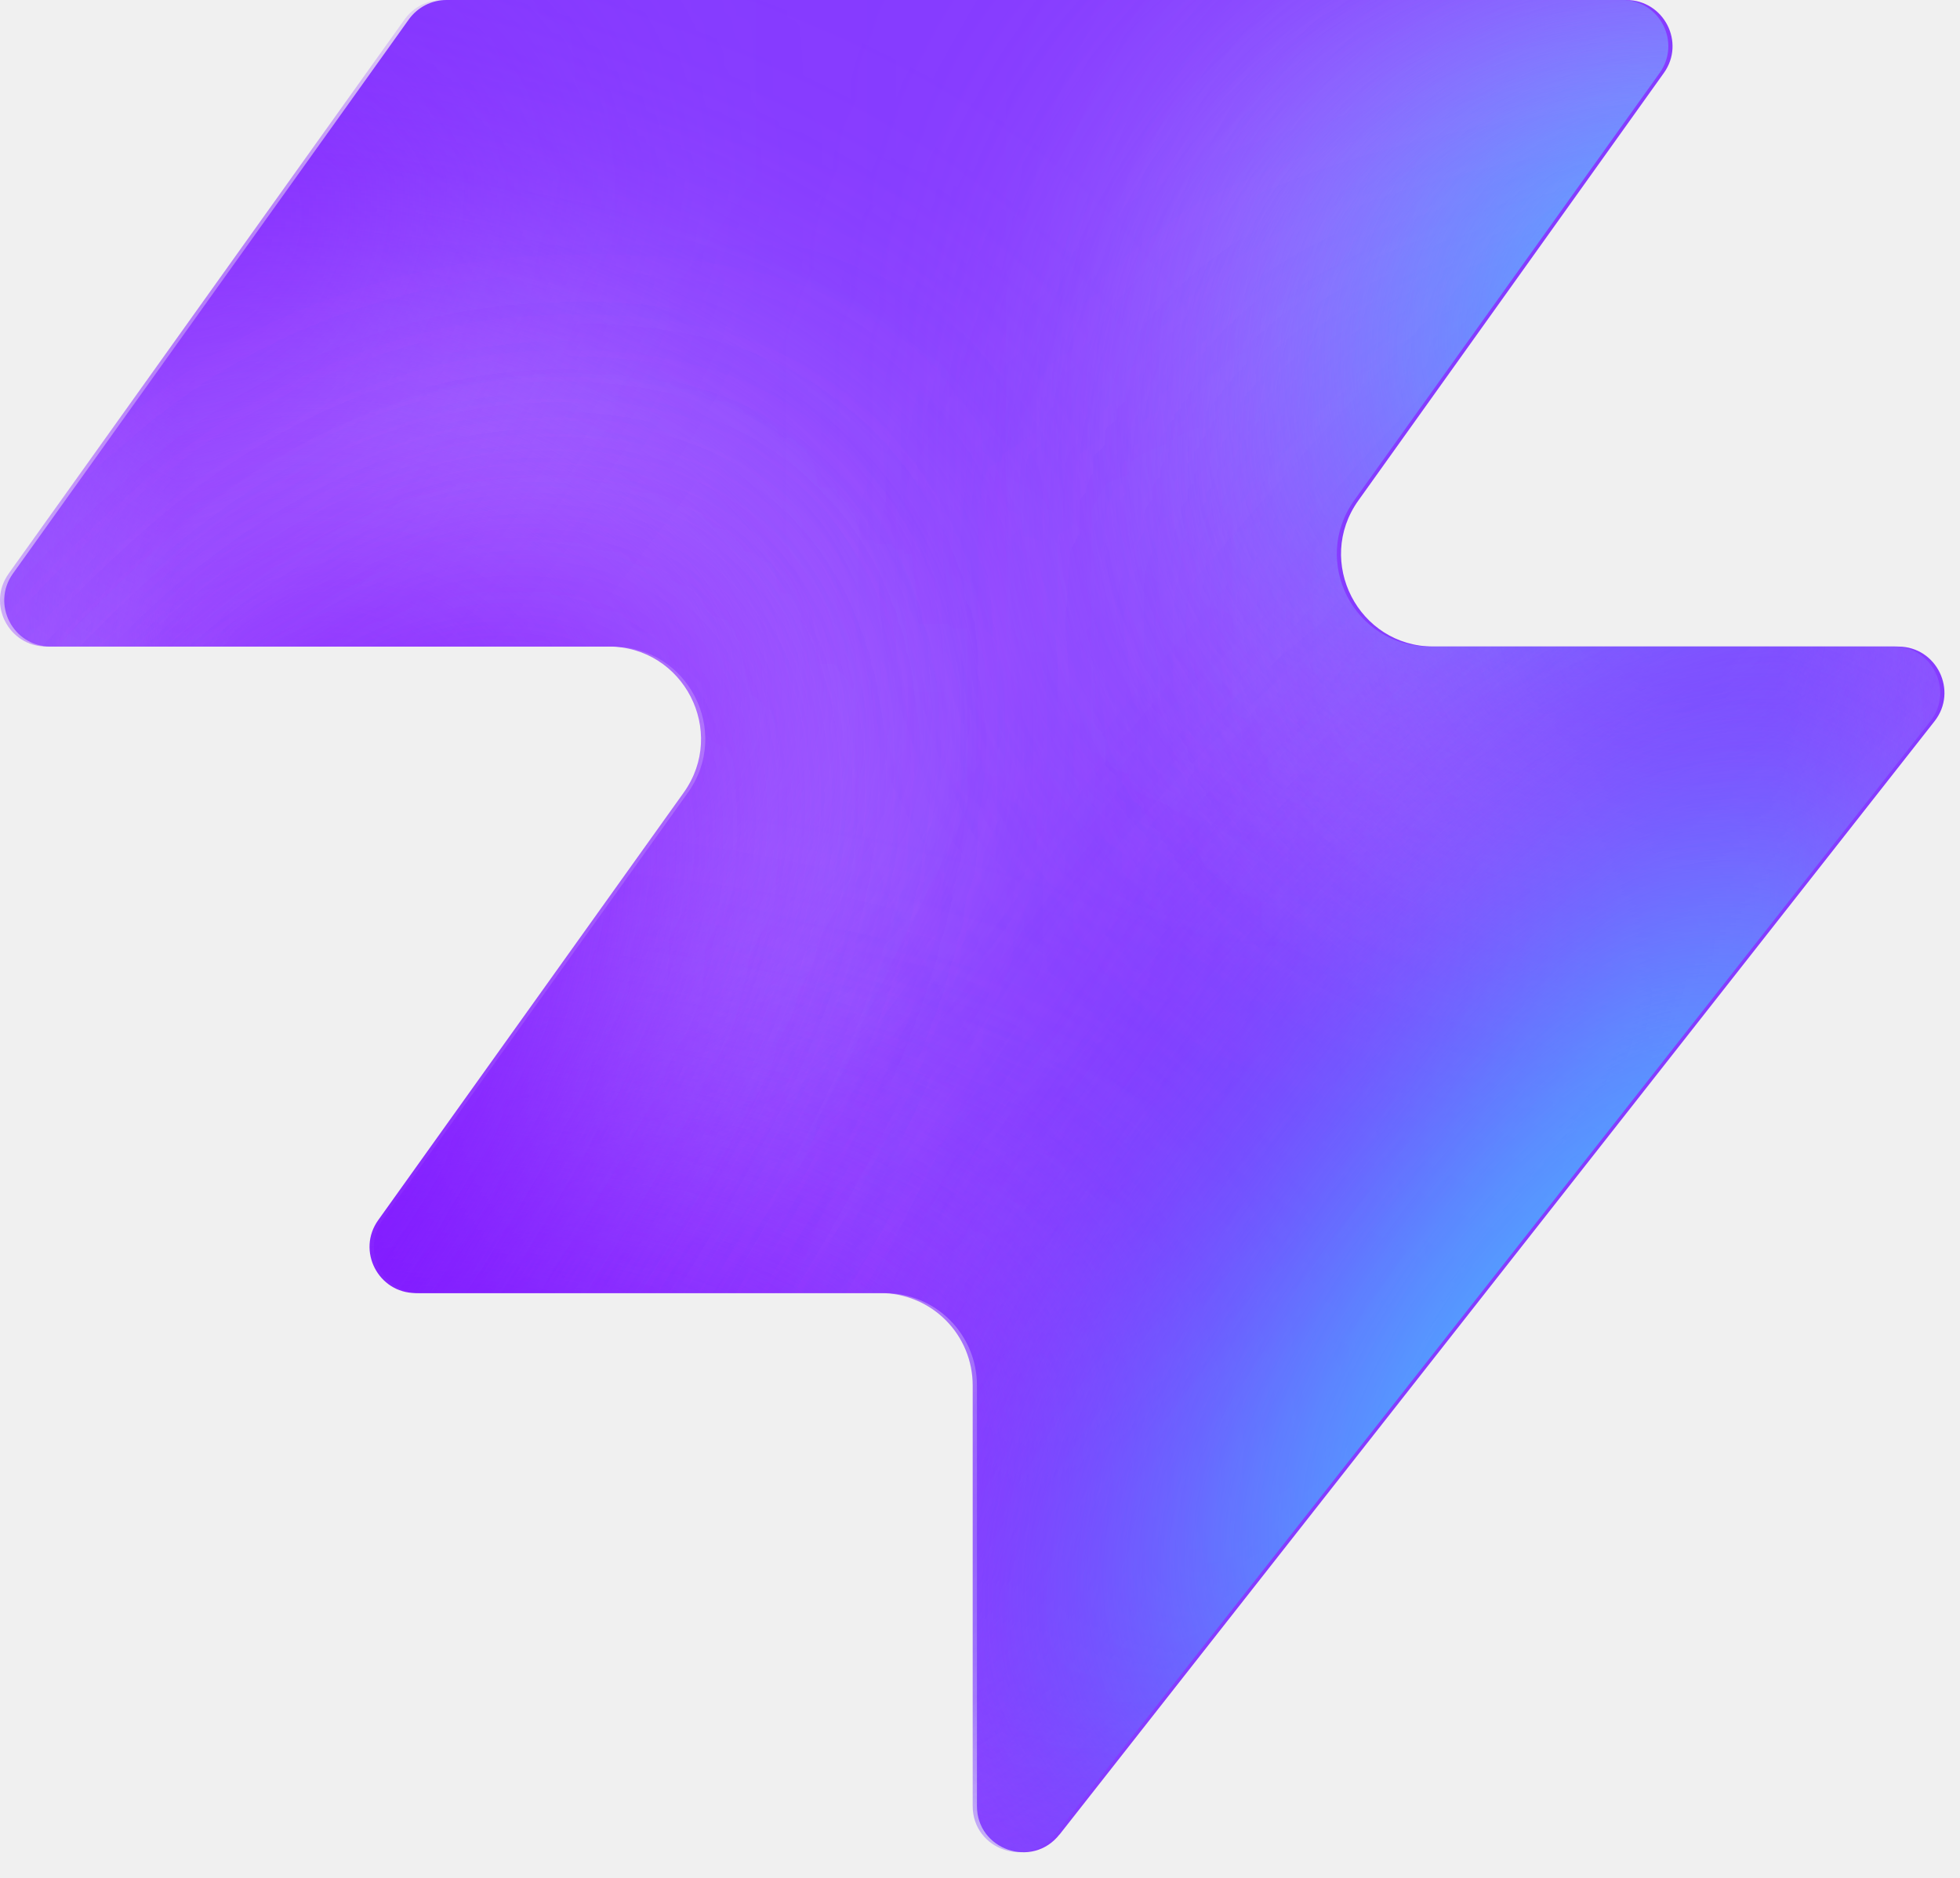
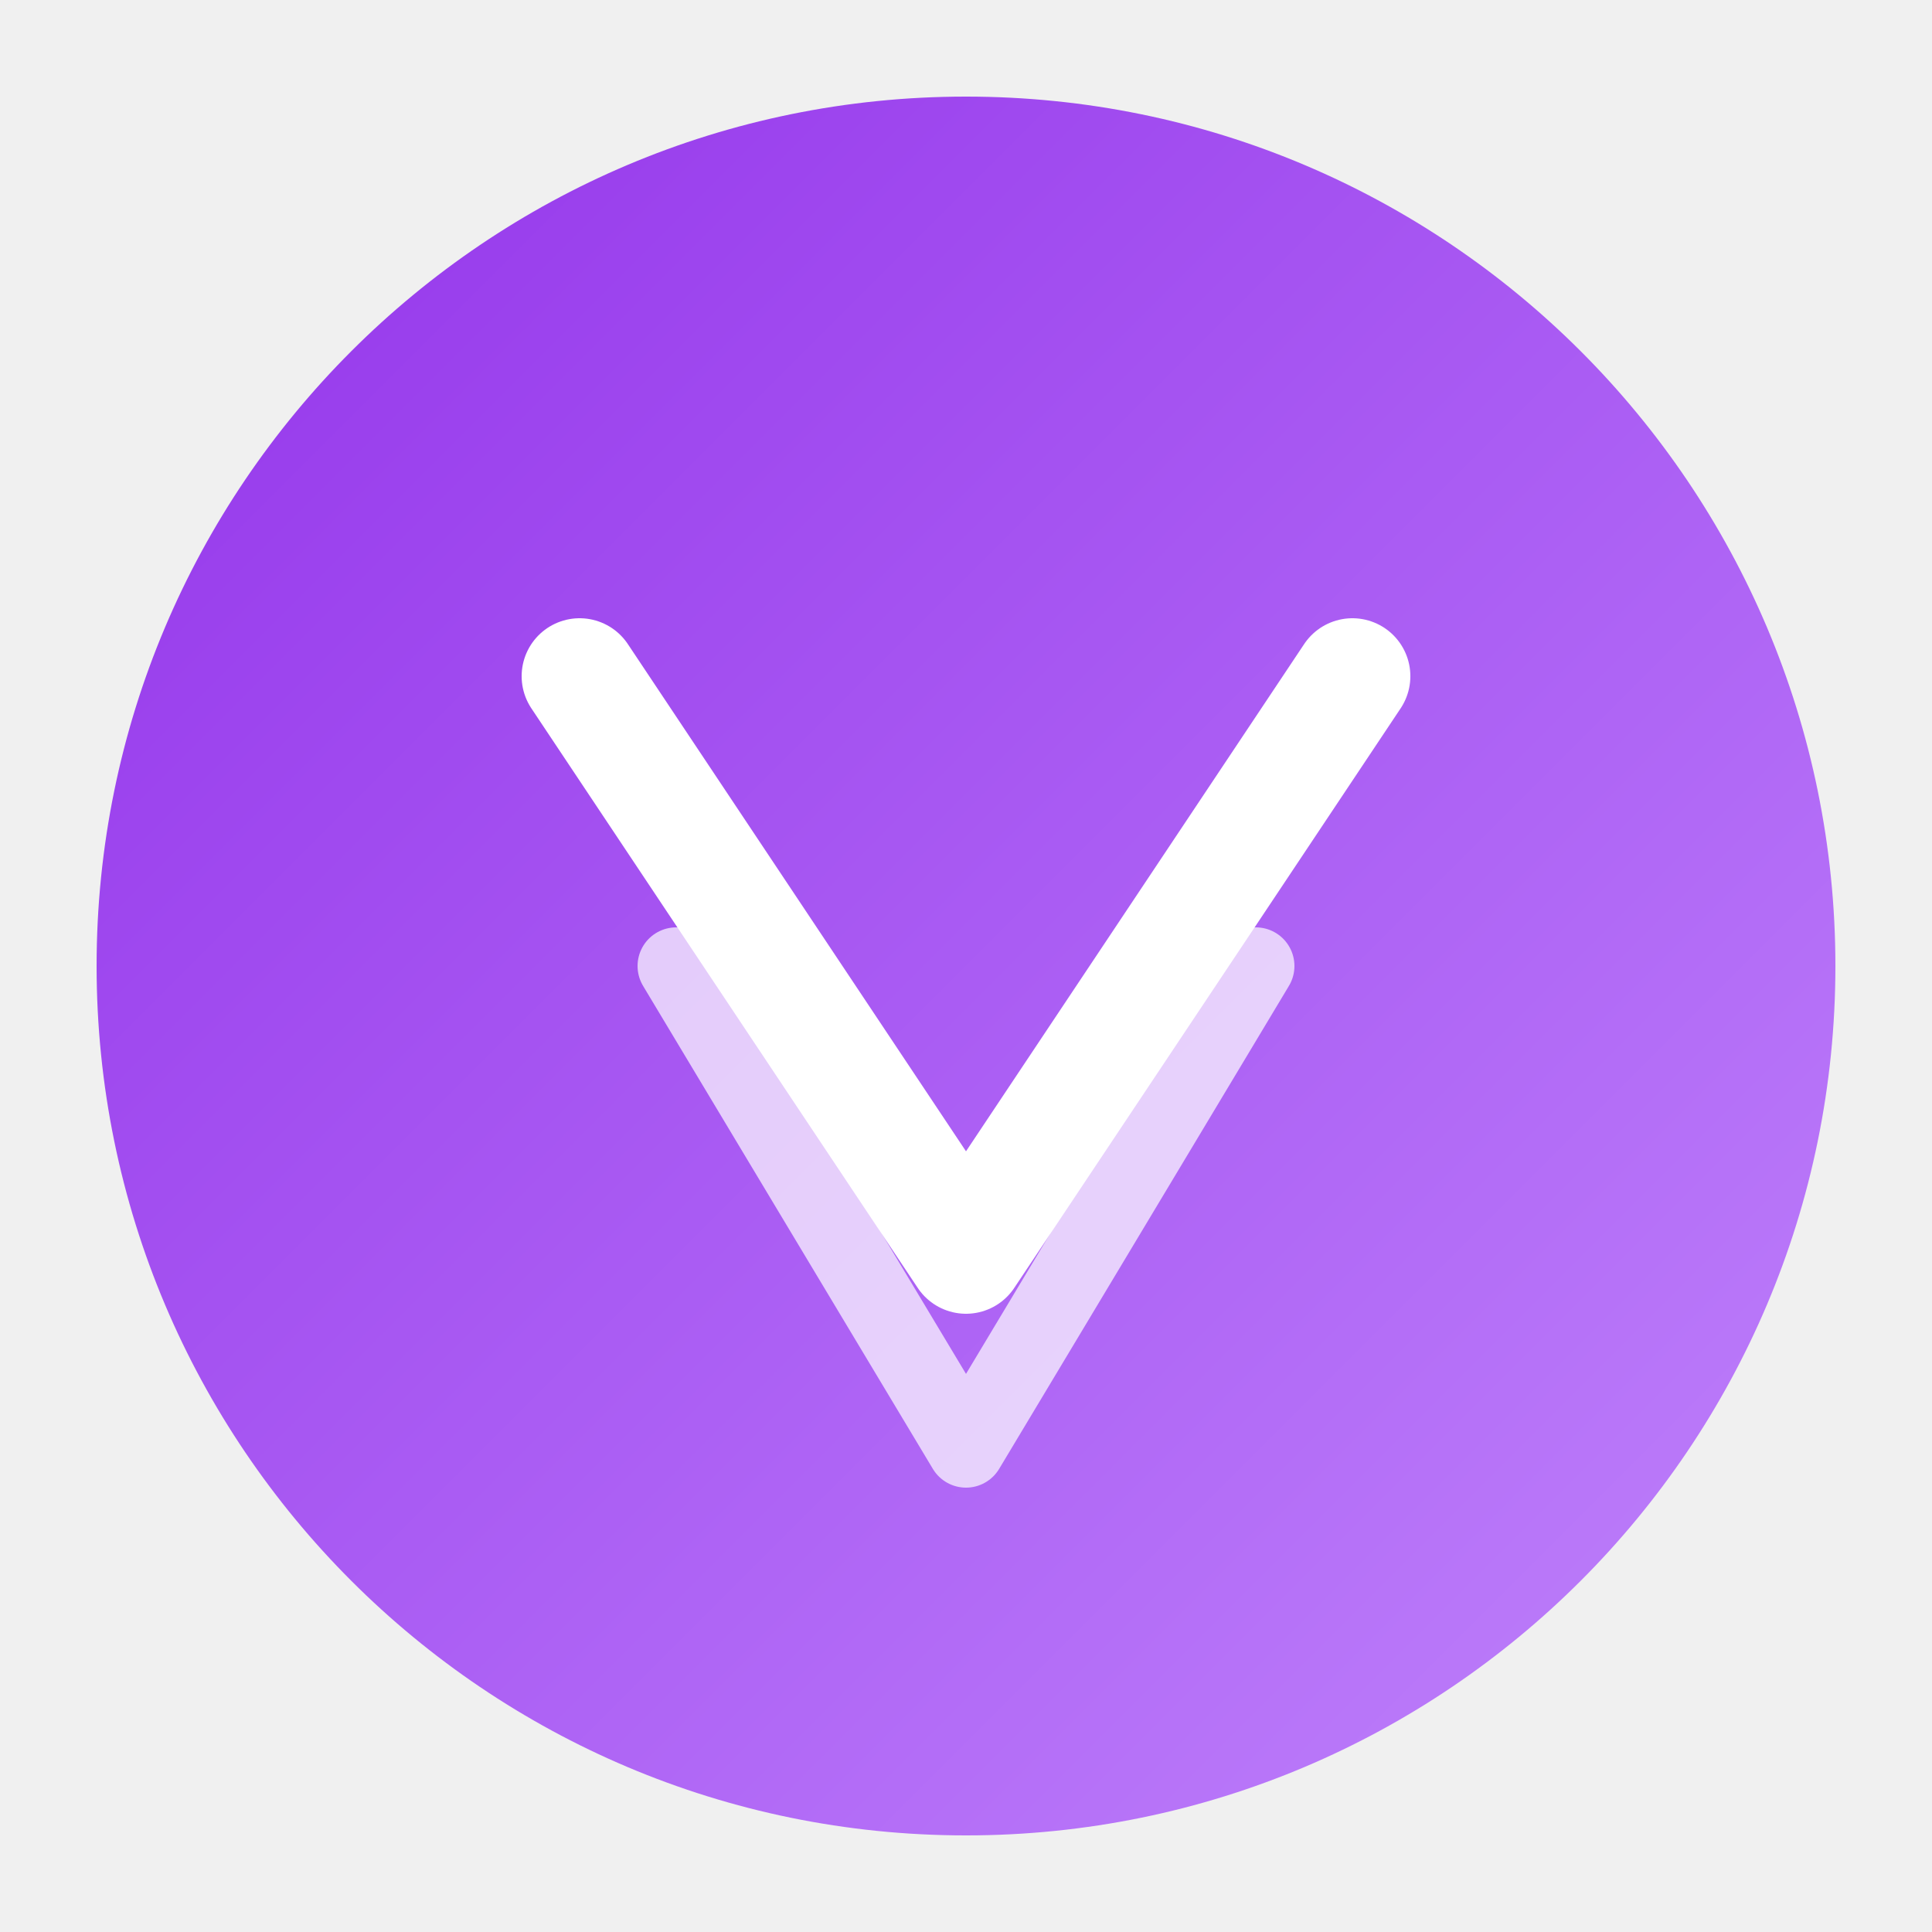
- <svg xmlns="http://www.w3.org/2000/svg" width="48" height="46" fill="none" viewBox="0 0 48 46">
-   <path fill="#863bff" d="M25.946 44.938c-.664.845-2.021.375-2.021-.698V33.937a2.26 2.26 0 0 0-2.262-2.262H10.287c-.92 0-1.456-1.04-.92-1.788l7.48-10.471c1.07-1.497 0-3.578-1.842-3.578H1.237c-.92 0-1.456-1.04-.92-1.788L10.013.474c.214-.297.556-.474.92-.474h28.894c.92 0 1.456 1.04.92 1.788l-7.48 10.471c-1.07 1.498 0 3.579 1.842 3.579h11.377c.943 0 1.473 1.088.89 1.83L25.947 44.94z" style="fill:#863bff;fill:color(display-p3 .525 .23 1);fill-opacity:1" />
-   <mask id="a" width="48" height="46" x="0" y="0" maskUnits="userSpaceOnUse" style="mask-type:alpha">
-     <path fill="#000" d="M25.842 44.938c-.664.844-2.021.375-2.021-.698V33.937a2.26 2.26 0 0 0-2.262-2.262H10.183c-.92 0-1.456-1.04-.92-1.788l7.48-10.471c1.07-1.498 0-3.579-1.842-3.579H1.133c-.92 0-1.456-1.04-.92-1.787L9.91.473c.214-.297.556-.474.92-.474h28.894c.92 0 1.456 1.04.92 1.788l-7.48 10.471c-1.07 1.498 0 3.578 1.842 3.578h11.377c.943 0 1.473 1.088.89 1.832L25.843 44.94z" style="fill:#000;fill-opacity:1" />
-   </mask>
-   <g mask="url(#a)">
-     <g filter="url(#b)">
-       <ellipse cx="5.508" cy="14.704" fill="#ede6ff" rx="5.508" ry="14.704" style="fill:#ede6ff;fill:color(display-p3 .927 .903 1);fill-opacity:1" transform="matrix(.00324 1 1 -.00324 -4.47 31.516)" />
-     </g>
-     <g filter="url(#c)">
-       <ellipse cx="10.399" cy="29.851" fill="#ede6ff" rx="10.399" ry="29.851" style="fill:#ede6ff;fill:color(display-p3 .927 .903 1);fill-opacity:1" transform="matrix(.00324 1 1 -.00324 -39.328 7.883)" />
-     </g>
-     <g filter="url(#d)">
-       <ellipse cx="5.508" cy="30.487" fill="#7e14ff" rx="5.508" ry="30.487" style="fill:#7e14ff;fill:color(display-p3 .492 .077 1);fill-opacity:1" transform="rotate(89.814 -25.913 -14.639)scale(1 -1)" />
-     </g>
-     <g filter="url(#e)">
-       <ellipse cx="5.508" cy="30.599" fill="#7e14ff" rx="5.508" ry="30.599" style="fill:#7e14ff;fill:color(display-p3 .492 .077 1);fill-opacity:1" transform="rotate(89.814 -32.644 -3.334)scale(1 -1)" />
-     </g>
-     <g filter="url(#f)">
-       <ellipse cx="5.508" cy="30.599" fill="#7e14ff" rx="5.508" ry="30.599" style="fill:#7e14ff;fill:color(display-p3 .492 .077 1);fill-opacity:1" transform="matrix(.00324 1 1 -.00324 -34.34 30.47)" />
-     </g>
-     <g filter="url(#g)">
-       <ellipse cx="14.072" cy="22.078" fill="#ede6ff" rx="14.072" ry="22.078" style="fill:#ede6ff;fill:color(display-p3 .927 .903 1);fill-opacity:1" transform="rotate(93.35 24.506 48.493)scale(-1 1)" />
-     </g>
-     <g filter="url(#h)">
-       <ellipse cx="3.47" cy="21.501" fill="#7e14ff" rx="3.47" ry="21.501" style="fill:#7e14ff;fill:color(display-p3 .492 .077 1);fill-opacity:1" transform="rotate(89.009 28.708 47.59)scale(-1 1)" />
-     </g>
-     <g filter="url(#i)">
-       <ellipse cx="3.47" cy="21.501" fill="#7e14ff" rx="3.47" ry="21.501" style="fill:#7e14ff;fill:color(display-p3 .492 .077 1);fill-opacity:1" transform="rotate(89.009 28.708 47.59)scale(-1 1)" />
-     </g>
-     <g filter="url(#j)">
-       <ellipse cx=".387" cy="8.972" fill="#7e14ff" rx="4.407" ry="29.108" style="fill:#7e14ff;fill:color(display-p3 .492 .077 1);fill-opacity:1" transform="rotate(39.51 .387 8.972)" />
-     </g>
-     <g filter="url(#k)">
-       <ellipse cx="47.523" cy="-6.092" fill="#7e14ff" rx="4.407" ry="29.108" style="fill:#7e14ff;fill:color(display-p3 .492 .077 1);fill-opacity:1" transform="rotate(37.892 47.523 -6.092)" />
-     </g>
-     <g filter="url(#l)">
-       <ellipse cx="41.412" cy="6.333" fill="#47bfff" rx="5.971" ry="9.665" style="fill:#47bfff;fill:color(display-p3 .28 .748 1);fill-opacity:1" transform="rotate(37.892 41.412 6.333)" />
-     </g>
-     <g filter="url(#m)">
-       <ellipse cx="-1.879" cy="38.332" fill="#7e14ff" rx="4.407" ry="29.108" style="fill:#7e14ff;fill:color(display-p3 .492 .077 1);fill-opacity:1" transform="rotate(37.892 -1.88 38.332)" />
-     </g>
-     <g filter="url(#n)">
-       <ellipse cx="-1.879" cy="38.332" fill="#7e14ff" rx="4.407" ry="29.108" style="fill:#7e14ff;fill:color(display-p3 .492 .077 1);fill-opacity:1" transform="rotate(37.892 -1.88 38.332)" />
-     </g>
-     <g filter="url(#o)">
-       <ellipse cx="35.651" cy="29.907" fill="#7e14ff" rx="4.407" ry="29.108" style="fill:#7e14ff;fill:color(display-p3 .492 .077 1);fill-opacity:1" transform="rotate(37.892 35.651 29.907)" />
-     </g>
-     <g filter="url(#p)">
-       <ellipse cx="38.418" cy="32.4" fill="#47bfff" rx="5.971" ry="15.297" style="fill:#47bfff;fill:color(display-p3 .28 .748 1);fill-opacity:1" transform="rotate(37.892 38.418 32.4)" />
-     </g>
-   </g>
+ <svg xmlns="http://www.w3.org/2000/svg" viewBox="0 0 100 100">
  <defs>
-     <filter id="b" width="60.045" height="41.654" x="-19.77" y="16.149" color-interpolation-filters="sRGB" filterUnits="userSpaceOnUse">
-       <feFlood flood-opacity="0" result="BackgroundImageFix" />
-       <feBlend in="SourceGraphic" in2="BackgroundImageFix" result="shape" />
-       <feGaussianBlur result="effect1_foregroundBlur_2002_17158" stdDeviation="7.659" />
-     </filter>
-     <filter id="c" width="90.34" height="51.437" x="-54.613" y="-7.533" color-interpolation-filters="sRGB" filterUnits="userSpaceOnUse">
-       <feFlood flood-opacity="0" result="BackgroundImageFix" />
-       <feBlend in="SourceGraphic" in2="BackgroundImageFix" result="shape" />
-       <feGaussianBlur result="effect1_foregroundBlur_2002_17158" stdDeviation="7.659" />
-     </filter>
-     <filter id="d" width="79.355" height="29.4" x="-49.64" y="2.03" color-interpolation-filters="sRGB" filterUnits="userSpaceOnUse">
-       <feFlood flood-opacity="0" result="BackgroundImageFix" />
-       <feBlend in="SourceGraphic" in2="BackgroundImageFix" result="shape" />
-       <feGaussianBlur result="effect1_foregroundBlur_2002_17158" stdDeviation="4.596" />
-     </filter>
-     <filter id="e" width="79.579" height="29.4" x="-45.045" y="20.029" color-interpolation-filters="sRGB" filterUnits="userSpaceOnUse">
-       <feFlood flood-opacity="0" result="BackgroundImageFix" />
-       <feBlend in="SourceGraphic" in2="BackgroundImageFix" result="shape" />
-       <feGaussianBlur result="effect1_foregroundBlur_2002_17158" stdDeviation="4.596" />
-     </filter>
-     <filter id="f" width="79.579" height="29.4" x="-43.513" y="21.178" color-interpolation-filters="sRGB" filterUnits="userSpaceOnUse">
-       <feFlood flood-opacity="0" result="BackgroundImageFix" />
-       <feBlend in="SourceGraphic" in2="BackgroundImageFix" result="shape" />
-       <feGaussianBlur result="effect1_foregroundBlur_2002_17158" stdDeviation="4.596" />
-     </filter>
-     <filter id="g" width="74.749" height="58.852" x="15.756" y="-17.901" color-interpolation-filters="sRGB" filterUnits="userSpaceOnUse">
-       <feFlood flood-opacity="0" result="BackgroundImageFix" />
-       <feBlend in="SourceGraphic" in2="BackgroundImageFix" result="shape" />
-       <feGaussianBlur result="effect1_foregroundBlur_2002_17158" stdDeviation="7.659" />
-     </filter>
-     <filter id="h" width="61.377" height="25.362" x="23.548" y="2.284" color-interpolation-filters="sRGB" filterUnits="userSpaceOnUse">
-       <feFlood flood-opacity="0" result="BackgroundImageFix" />
-       <feBlend in="SourceGraphic" in2="BackgroundImageFix" result="shape" />
-       <feGaussianBlur result="effect1_foregroundBlur_2002_17158" stdDeviation="4.596" />
-     </filter>
-     <filter id="i" width="61.377" height="25.362" x="23.548" y="2.284" color-interpolation-filters="sRGB" filterUnits="userSpaceOnUse">
-       <feFlood flood-opacity="0" result="BackgroundImageFix" />
-       <feBlend in="SourceGraphic" in2="BackgroundImageFix" result="shape" />
-       <feGaussianBlur result="effect1_foregroundBlur_2002_17158" stdDeviation="4.596" />
-     </filter>
-     <filter id="j" width="56.045" height="63.649" x="-27.636" y="-22.853" color-interpolation-filters="sRGB" filterUnits="userSpaceOnUse">
-       <feFlood flood-opacity="0" result="BackgroundImageFix" />
-       <feBlend in="SourceGraphic" in2="BackgroundImageFix" result="shape" />
-       <feGaussianBlur result="effect1_foregroundBlur_2002_17158" stdDeviation="4.596" />
-     </filter>
-     <filter id="k" width="54.814" height="64.646" x="20.116" y="-38.415" color-interpolation-filters="sRGB" filterUnits="userSpaceOnUse">
-       <feFlood flood-opacity="0" result="BackgroundImageFix" />
-       <feBlend in="SourceGraphic" in2="BackgroundImageFix" result="shape" />
-       <feGaussianBlur result="effect1_foregroundBlur_2002_17158" stdDeviation="4.596" />
-     </filter>
-     <filter id="l" width="33.541" height="35.313" x="24.641" y="-11.323" color-interpolation-filters="sRGB" filterUnits="userSpaceOnUse">
-       <feFlood flood-opacity="0" result="BackgroundImageFix" />
-       <feBlend in="SourceGraphic" in2="BackgroundImageFix" result="shape" />
-       <feGaussianBlur result="effect1_foregroundBlur_2002_17158" stdDeviation="4.596" />
-     </filter>
-     <filter id="m" width="54.814" height="64.646" x="-29.286" y="6.009" color-interpolation-filters="sRGB" filterUnits="userSpaceOnUse">
-       <feFlood flood-opacity="0" result="BackgroundImageFix" />
-       <feBlend in="SourceGraphic" in2="BackgroundImageFix" result="shape" />
-       <feGaussianBlur result="effect1_foregroundBlur_2002_17158" stdDeviation="4.596" />
-     </filter>
-     <filter id="n" width="54.814" height="64.646" x="-29.286" y="6.009" color-interpolation-filters="sRGB" filterUnits="userSpaceOnUse">
-       <feFlood flood-opacity="0" result="BackgroundImageFix" />
-       <feBlend in="SourceGraphic" in2="BackgroundImageFix" result="shape" />
-       <feGaussianBlur result="effect1_foregroundBlur_2002_17158" stdDeviation="4.596" />
-     </filter>
-     <filter id="o" width="54.814" height="64.646" x="8.244" y="-2.416" color-interpolation-filters="sRGB" filterUnits="userSpaceOnUse">
-       <feFlood flood-opacity="0" result="BackgroundImageFix" />
-       <feBlend in="SourceGraphic" in2="BackgroundImageFix" result="shape" />
-       <feGaussianBlur result="effect1_foregroundBlur_2002_17158" stdDeviation="4.596" />
-     </filter>
-     <filter id="p" width="39.409" height="43.623" x="18.713" y="10.588" color-interpolation-filters="sRGB" filterUnits="userSpaceOnUse">
-       <feFlood flood-opacity="0" result="BackgroundImageFix" />
-       <feBlend in="SourceGraphic" in2="BackgroundImageFix" result="shape" />
-       <feGaussianBlur result="effect1_foregroundBlur_2002_17158" stdDeviation="4.596" />
-     </filter>
+     <linearGradient id="grad" x1="0%" y1="0%" x2="100%" y2="100%">
+       <stop offset="0%" style="stop-color:#9333EA;stop-opacity:1" />
+       <stop offset="100%" style="stop-color:#C084FC;stop-opacity:1" />
+     </linearGradient>
  </defs>
+   <circle cx="50" cy="50" r="45" fill="url(#grad)" />
+   <path d="M 30 35 L 50 65 L 70 35" stroke="white" stroke-width="6" fill="none" stroke-linecap="round" stroke-linejoin="round" />
+   <path d="M 35 50 L 50 75 L 65 50" stroke="white" stroke-width="4" fill="none" stroke-linecap="round" stroke-linejoin="round" opacity="0.7" />
</svg>
